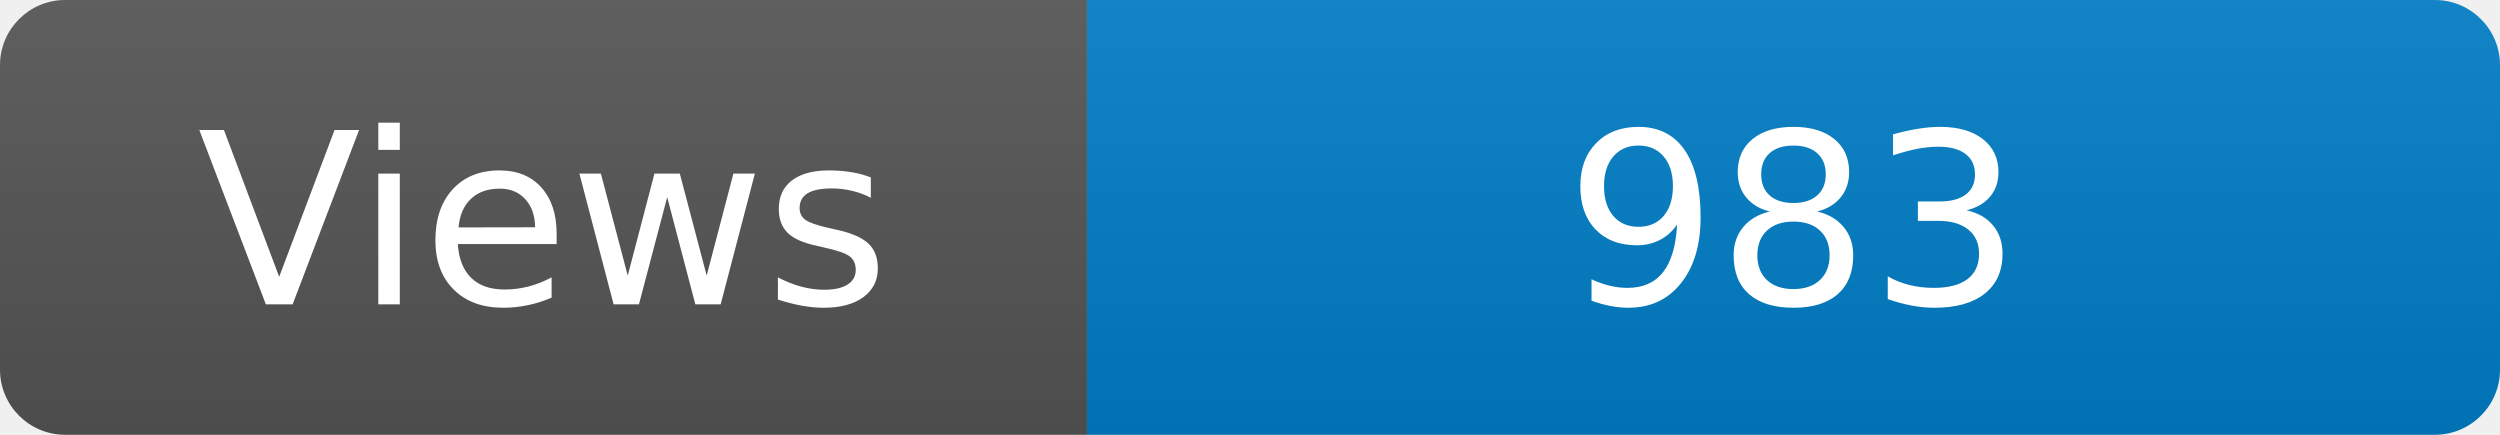
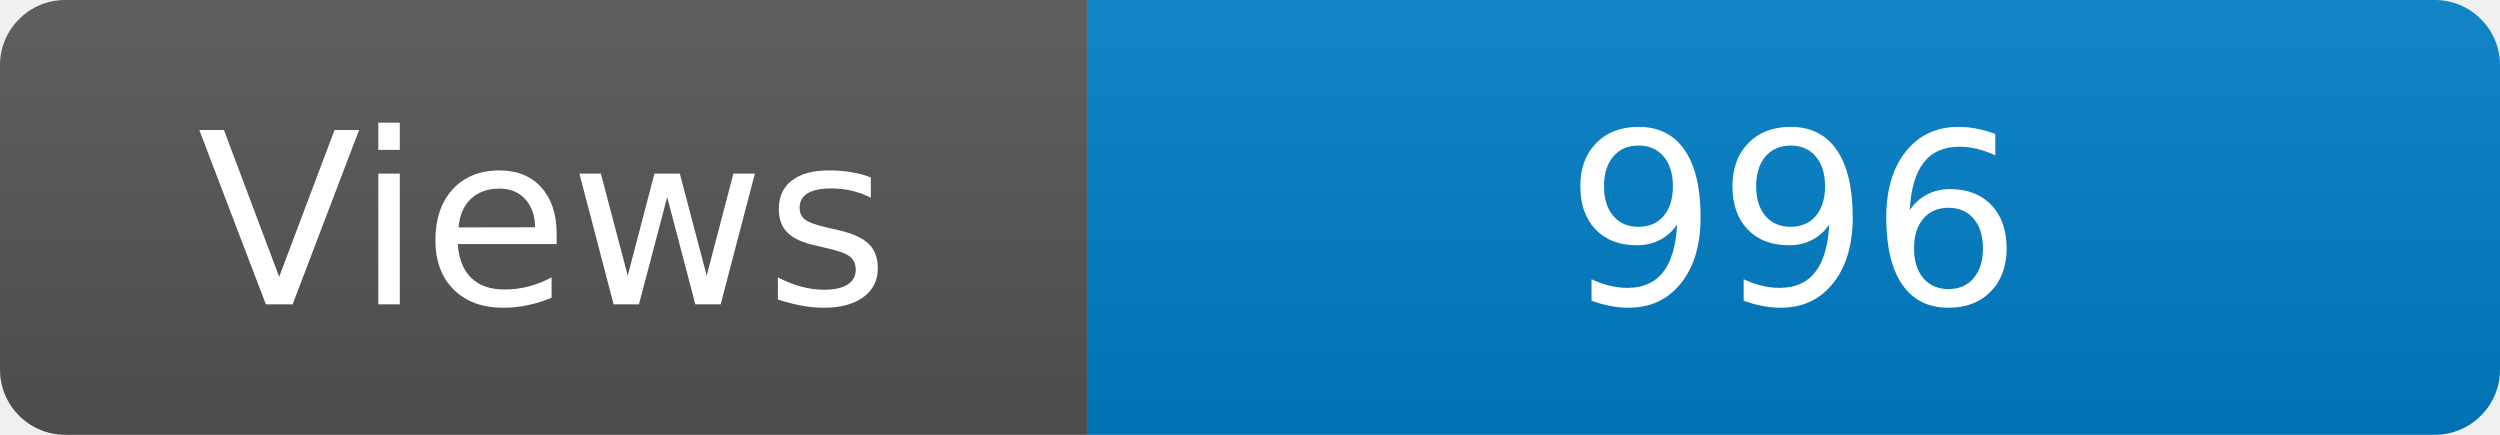
<svg xmlns="http://www.w3.org/2000/svg" width="115" height="20" role="img" aria-label="Maintained?: yes">
  <linearGradient id="s" x2="0" y2="100%">
    <stop offset="0" stop-color="#bbb" stop-opacity=".1" />
    <stop offset="1" stop-opacity=".1" />
  </linearGradient>
  <clipPath id="r">
    <rect width="115" height="20" rx="3" fill="#fff" />
  </clipPath>
  <g clip-path="url(#r)">
    <rect width="50" height="20" fill="#555" />
    <rect x="50" width="160" height="20" fill="#007ec6" />
    <rect width="115" height="20" fill="url(#s)" />
  </g>
  <g fill="#fff" text-anchor="middle" font-family="Verdana,Geneva,DejaVu Sans,sans-serif" font-size="110">
    <text x="250" y="140" transform="scale(.1)" fill="#fff">Views</text>
-     <text x="825" y="140" transform="scale(.1)" fill="#fff">983</text>
+     <text x="825" y="140" transform="scale(.1)" fill="#fff">996</text>
  </g>
</svg>
